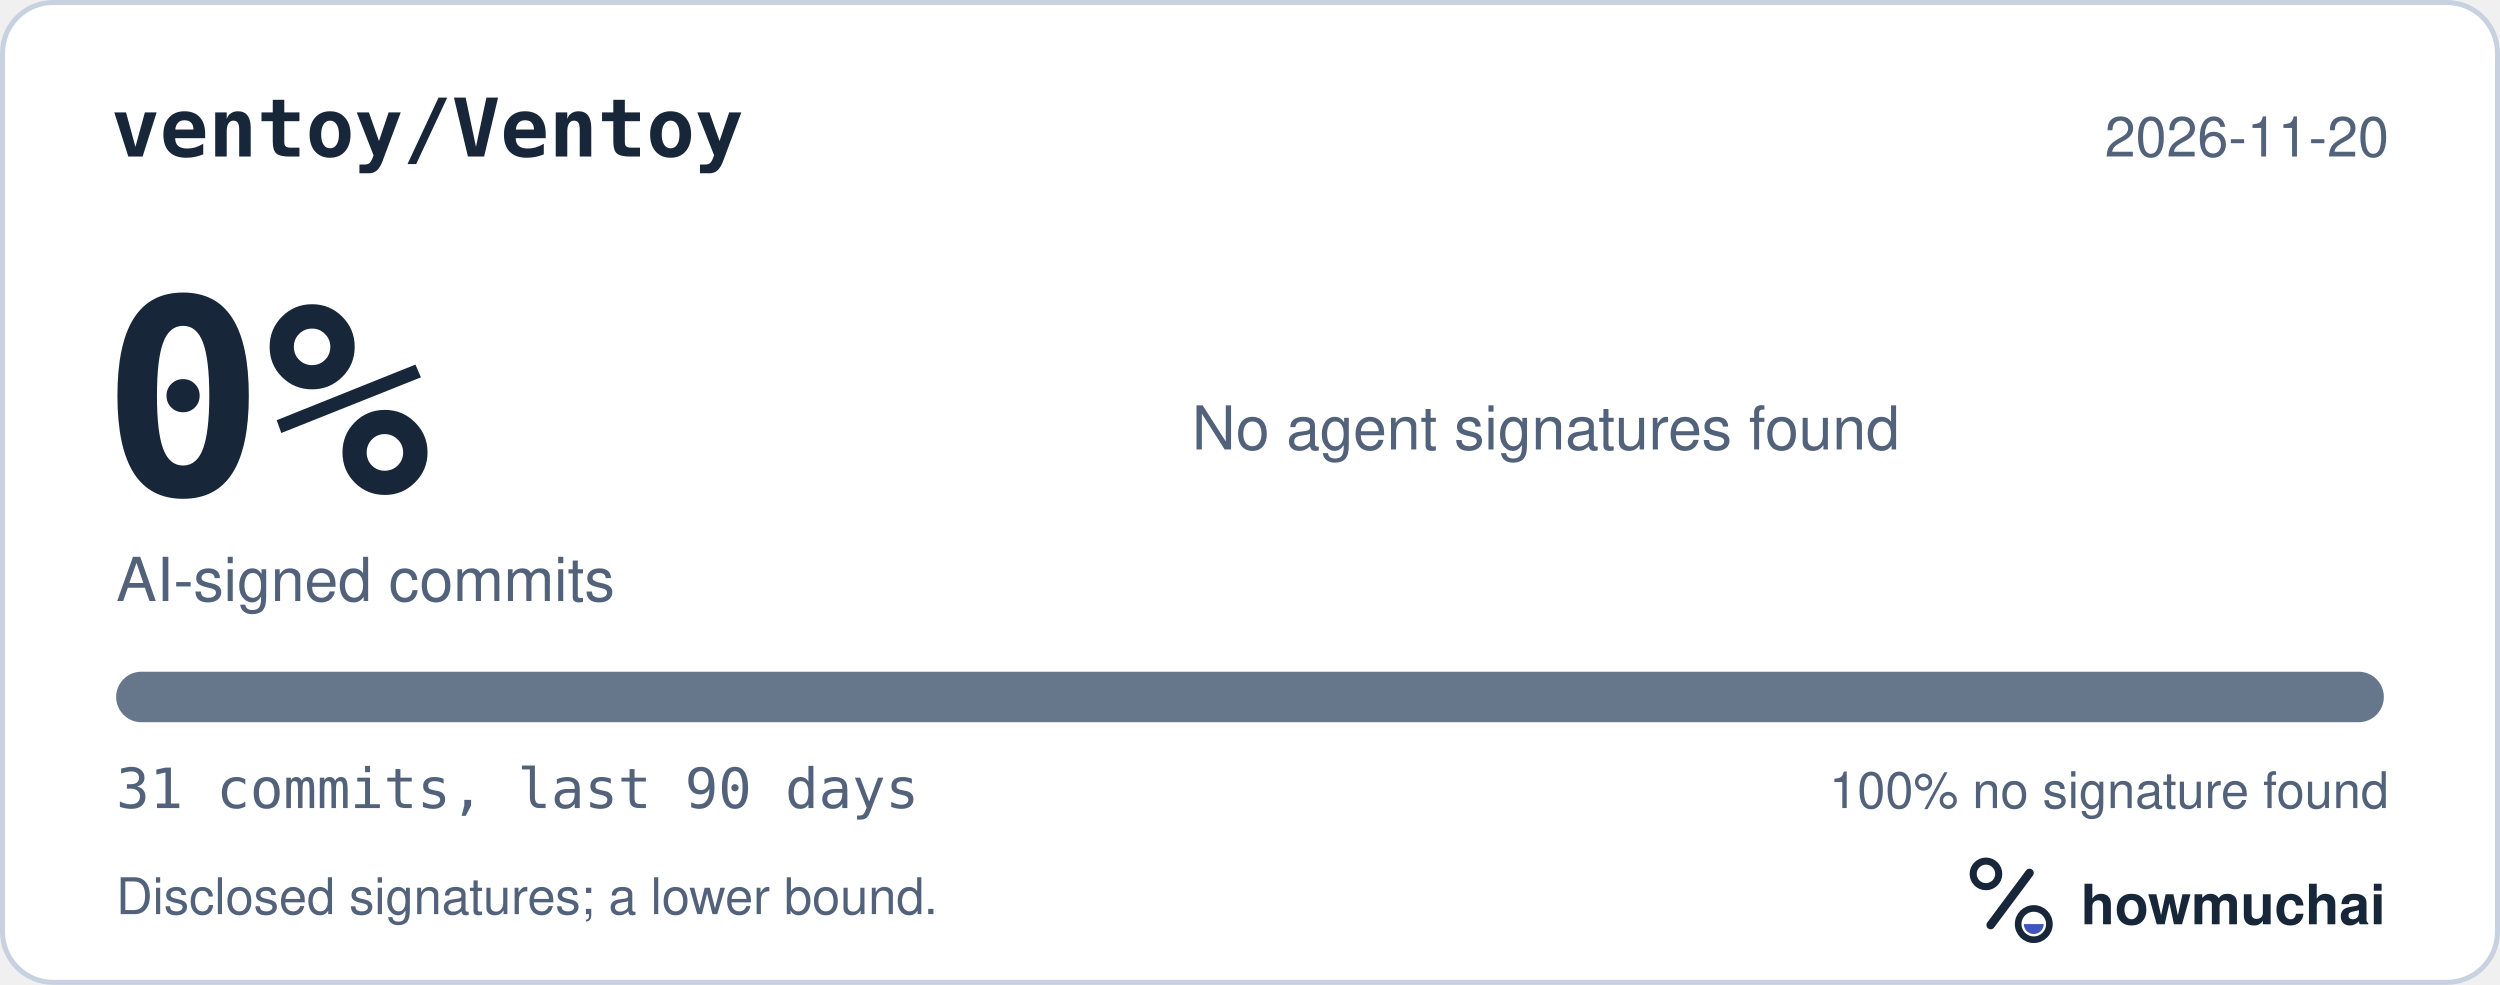
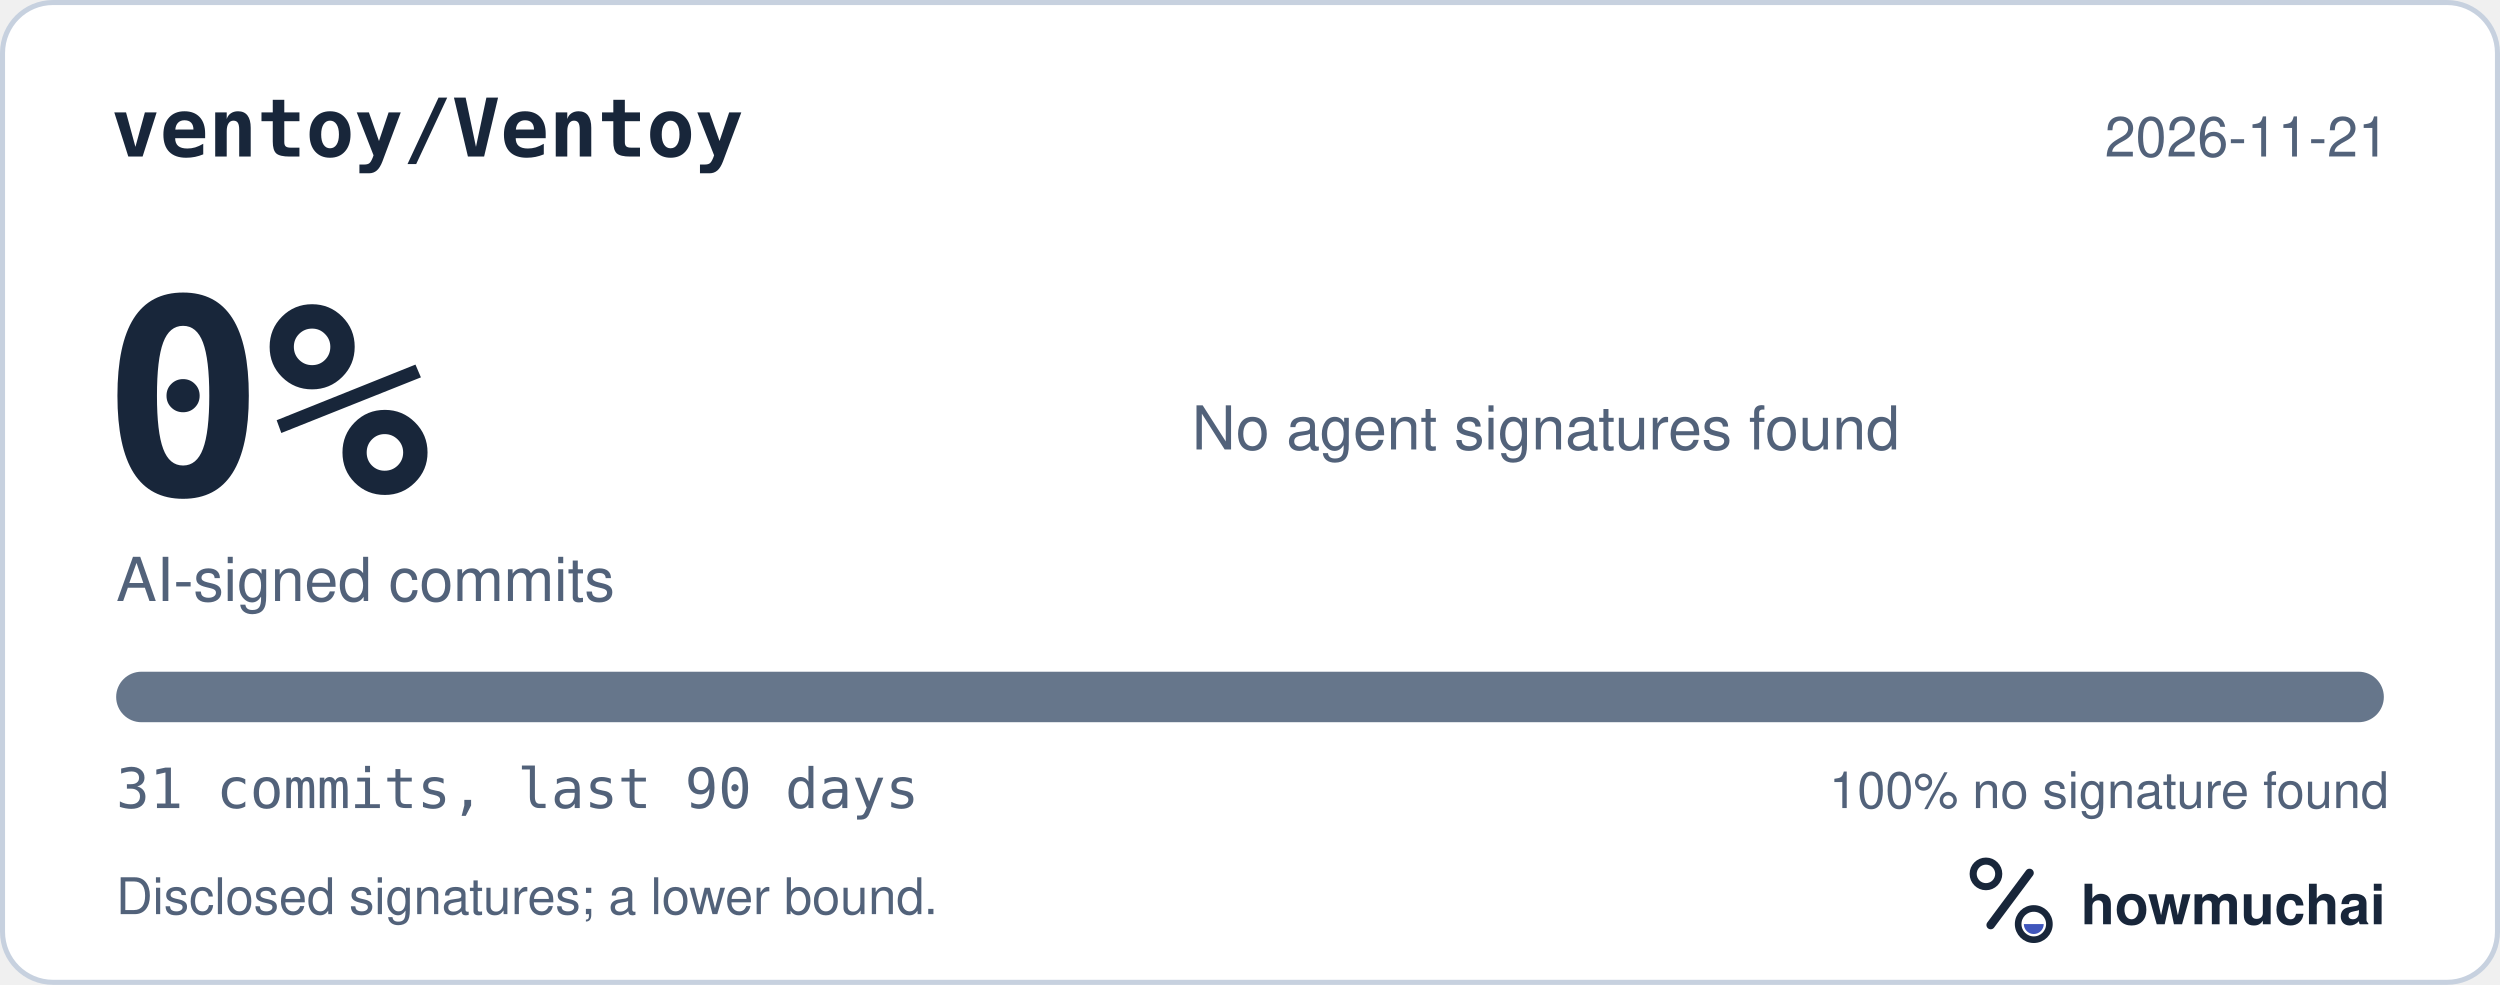
<svg xmlns="http://www.w3.org/2000/svg" width="495" height="195" viewBox="0 0 495 195" role="img" aria-labelledby="hm-t hm-d">
  <rect x="0.5" y="0.5" width="494" height="194" rx="10" fill="#FFFFFF" stroke="#C7D1DF" />
  <text x="22" y="31" fill="#18263A" font-family="ui-monospace, SF Mono, Menlo, Consolas, IBM Plex Mono, monospace" font-size="16" font-weight="600">ventoy/Ventoy</text>
-   <text x="473" y="31" fill="#52627A" font-family="-apple-system, BlinkMacSystemFont, Segoe UI, Helvetica, Arial, Fira Sans, sans-serif" font-size="11" text-anchor="end">2026-11-20</text>
+   <text x="473" y="31" fill="#52627A" font-family="-apple-system, BlinkMacSystemFont, Segoe UI, Helvetica, Arial, Fira Sans, sans-serif" font-size="11" text-anchor="end">2026-11-21</text>
  <text x="20" y="98" fill="#18263A" font-family="ui-monospace, SF Mono, Menlo, Consolas, IBM Plex Mono, monospace" font-size="54" font-weight="700">0%</text>
  <text x="23" y="119" fill="#52627A" font-family="-apple-system, BlinkMacSystemFont, Segoe UI, Helvetica, Arial, Fira Sans, sans-serif" font-size="12">AI-signed commits</text>
  <text x="236" y="89" fill="#52627A" font-family="-apple-system, BlinkMacSystemFont, Segoe UI, Helvetica, Arial, Fira Sans, sans-serif" font-size="12">No agent signatures found</text>
  <defs>
    <clipPath id="hm-bar">
      <rect x="23" y="133" width="449" height="10" rx="5" />
    </clipPath>
  </defs>
  <rect x="23" y="133" width="449" height="10" rx="5" fill="#66768B" />
  <g clip-path="url(#hm-bar)" />
  <text x="23" y="160" fill="#52627A" font-family="ui-monospace, SF Mono, Menlo, Consolas, IBM Plex Mono, monospace" font-size="11">31 commits, last 90 days</text>
  <text x="473" y="160" fill="#52627A" font-family="-apple-system, BlinkMacSystemFont, Segoe UI, Helvetica, Arial, Fira Sans, sans-serif" font-size="10" text-anchor="end">100% no signature found</text>
  <text x="23" y="181" fill="#52627A" font-family="-apple-system, BlinkMacSystemFont, Segoe UI, Helvetica, Arial, Fira Sans, sans-serif" font-size="10">Disclosed signatures; a lower bound.</text>
  <g transform="translate(386 166) scale(0.046875)">
    <circle cx="154" cy="150" r="54" fill="none" stroke="#18263A" stroke-width="30" />
    <path d="M174 366 338 146" fill="none" stroke="#18263A" stroke-width="36" stroke-linecap="round" />
    <circle cx="356" cy="362" r="66" fill="none" stroke="#18263A" stroke-width="28" />
    <path d="M314 362a42 42 0 0 0 84 0Z" fill="#4056BC" />
  </g>
  <text x="412" y="183" fill="#18263A" font-family="-apple-system, BlinkMacSystemFont, Segoe UI, Helvetica, Arial, Fira Sans, sans-serif" font-size="11" font-weight="650">howmuchai</text>
</svg>
